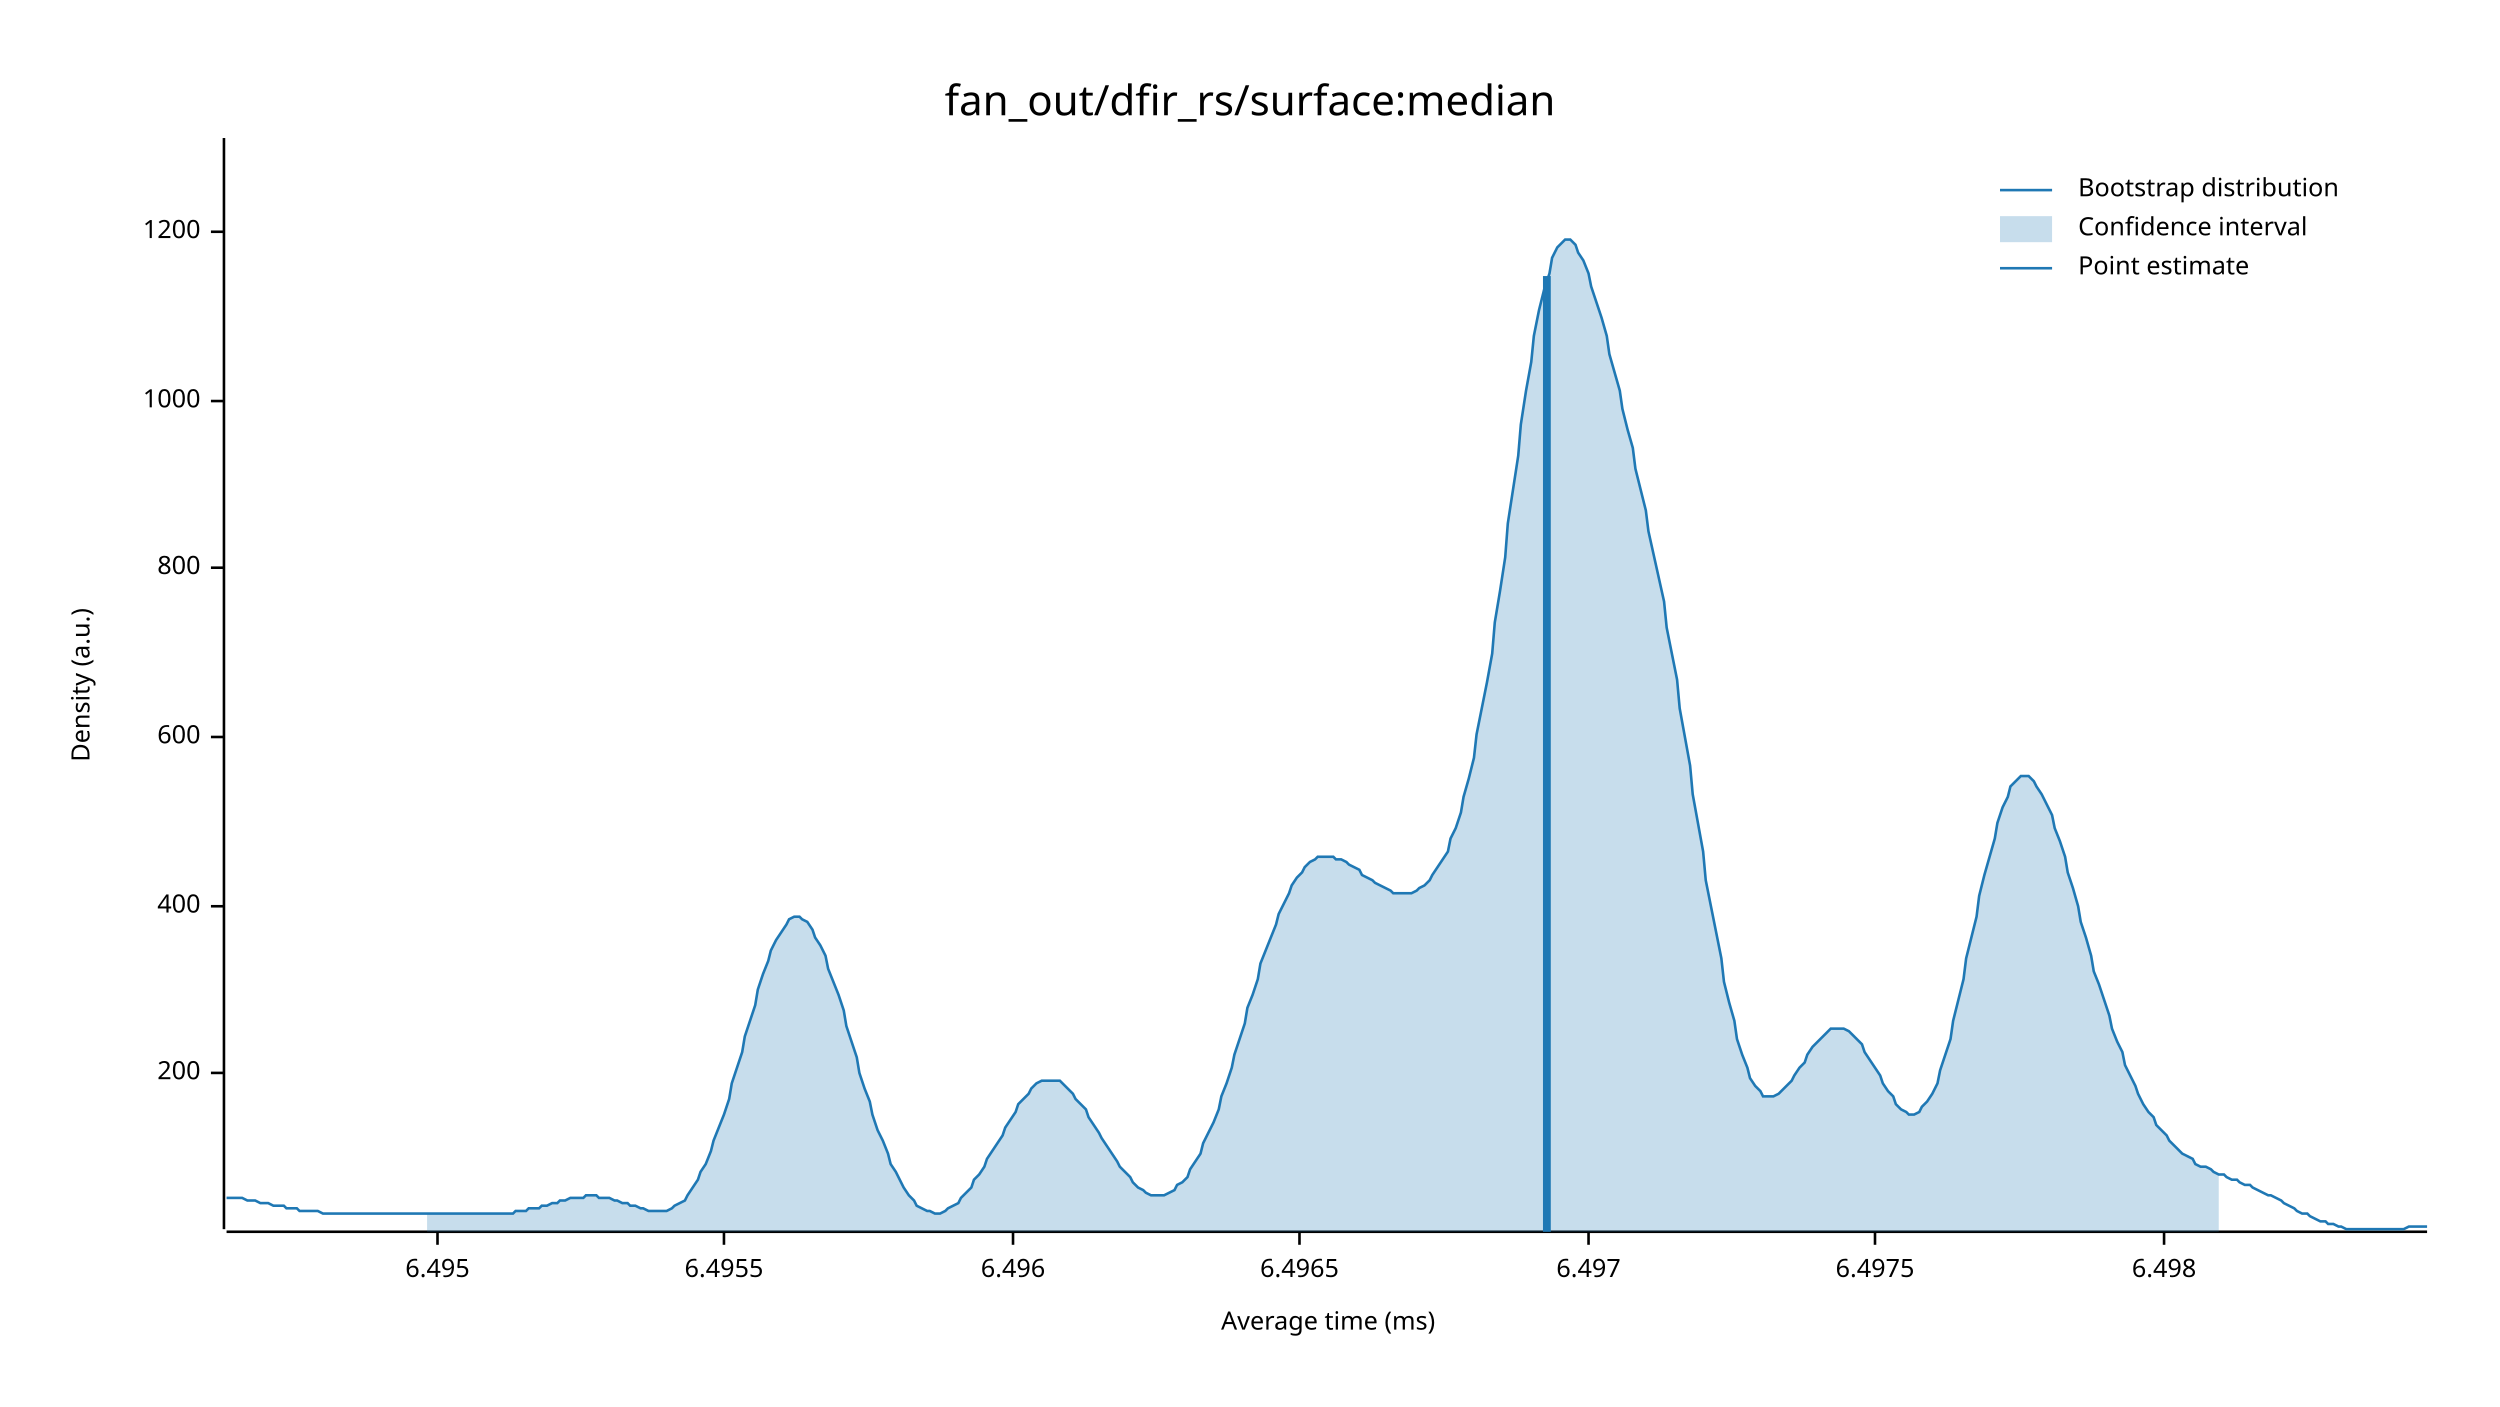
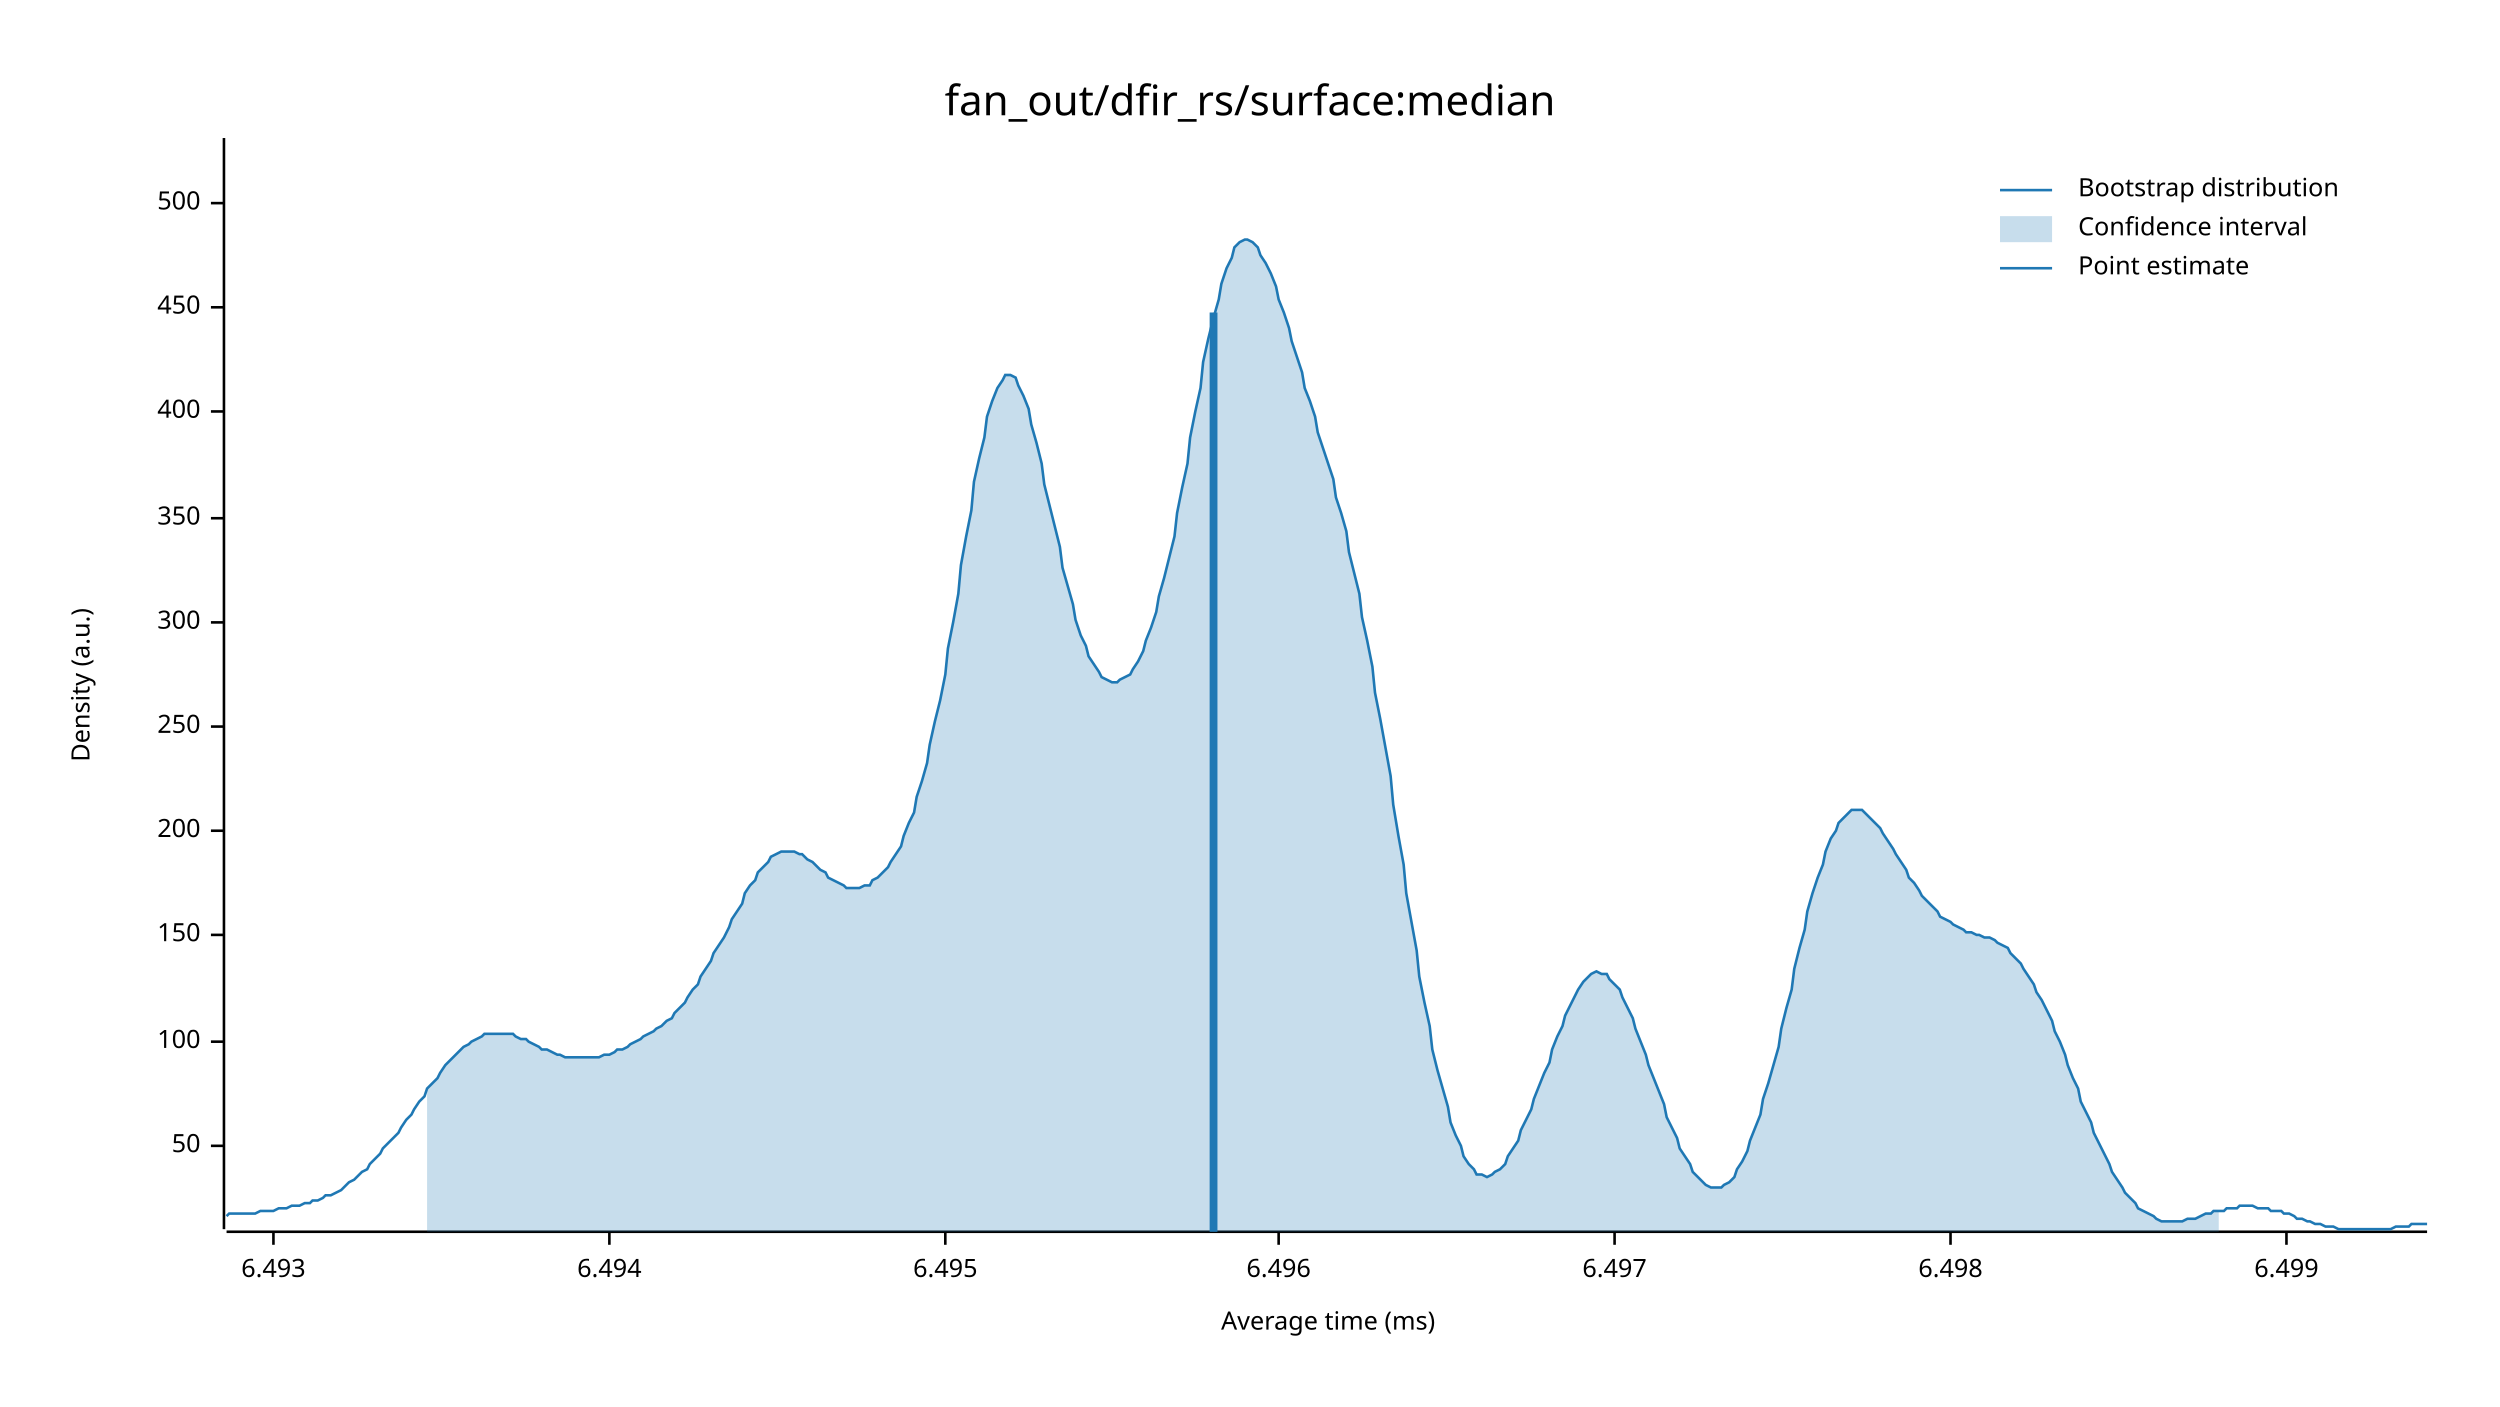
<svg xmlns="http://www.w3.org/2000/svg" width="960" height="540" viewBox="0 0 960 540">
  <text x="480" y="32" dy="0.76em" text-anchor="middle" font-family="sans-serif" font-size="16.129" opacity="1" fill="#000000">
fan_out/dfir_rs/surface:median
</text>
  <text x="27" y="263" dy="0.76em" text-anchor="middle" font-family="sans-serif" font-size="9.677" opacity="1" fill="#000000" transform="rotate(270, 27, 263)">
Density (a.u.)
</text>
  <text x="510" y="513" dy="-0.5ex" text-anchor="middle" font-family="sans-serif" font-size="9.677" opacity="1" fill="#000000">
Average time (ms)
</text>
  <polyline fill="none" opacity="1" stroke="#000000" stroke-width="1" points="86,53 86,472 " />
-   <text x="77" y="412" dy="0.5ex" text-anchor="end" font-family="sans-serif" font-size="9.677" opacity="1" fill="#000000">
+   <text x="77" y="440" dy="0.5ex" text-anchor="end" font-family="sans-serif" font-size="9.677" opacity="1" fill="#000000">
+ 50
+ </text>
+   <polyline fill="none" opacity="1" stroke="#000000" stroke-width="1" points="81,440 86,440 " />
+   <text x="77" y="400" dy="0.5ex" text-anchor="end" font-family="sans-serif" font-size="9.677" opacity="1" fill="#000000">
+ 100
+ </text>
+   <polyline fill="none" opacity="1" stroke="#000000" stroke-width="1" points="81,400 86,400 " />
+   <text x="77" y="359" dy="0.5ex" text-anchor="end" font-family="sans-serif" font-size="9.677" opacity="1" fill="#000000">
+ 150
+ </text>
+   <polyline fill="none" opacity="1" stroke="#000000" stroke-width="1" points="81,359 86,359 " />
+   <text x="77" y="319" dy="0.5ex" text-anchor="end" font-family="sans-serif" font-size="9.677" opacity="1" fill="#000000">
200
</text>
-   <polyline fill="none" opacity="1" stroke="#000000" stroke-width="1" points="81,412 86,412 " />
-   <text x="77" y="348" dy="0.5ex" text-anchor="end" font-family="sans-serif" font-size="9.677" opacity="1" fill="#000000">
+   <polyline fill="none" opacity="1" stroke="#000000" stroke-width="1" points="81,319 86,319 " />
+   <text x="77" y="279" dy="0.5ex" text-anchor="end" font-family="sans-serif" font-size="9.677" opacity="1" fill="#000000">
+ 250
+ </text>
+   <polyline fill="none" opacity="1" stroke="#000000" stroke-width="1" points="81,279 86,279 " />
+   <text x="77" y="239" dy="0.5ex" text-anchor="end" font-family="sans-serif" font-size="9.677" opacity="1" fill="#000000">
+ 300
+ </text>
+   <polyline fill="none" opacity="1" stroke="#000000" stroke-width="1" points="81,239 86,239 " />
+   <text x="77" y="199" dy="0.5ex" text-anchor="end" font-family="sans-serif" font-size="9.677" opacity="1" fill="#000000">
+ 350
+ </text>
+   <polyline fill="none" opacity="1" stroke="#000000" stroke-width="1" points="81,199 86,199 " />
+   <text x="77" y="158" dy="0.5ex" text-anchor="end" font-family="sans-serif" font-size="9.677" opacity="1" fill="#000000">
400
</text>
-   <polyline fill="none" opacity="1" stroke="#000000" stroke-width="1" points="81,348 86,348 " />
-   <text x="77" y="283" dy="0.5ex" text-anchor="end" font-family="sans-serif" font-size="9.677" opacity="1" fill="#000000">
- 600
+   <polyline fill="none" opacity="1" stroke="#000000" stroke-width="1" points="81,158 86,158 " />
+   <text x="77" y="118" dy="0.5ex" text-anchor="end" font-family="sans-serif" font-size="9.677" opacity="1" fill="#000000">
+ 450
</text>
-   <polyline fill="none" opacity="1" stroke="#000000" stroke-width="1" points="81,283 86,283 " />
-   <text x="77" y="218" dy="0.5ex" text-anchor="end" font-family="sans-serif" font-size="9.677" opacity="1" fill="#000000">
- 800
+   <polyline fill="none" opacity="1" stroke="#000000" stroke-width="1" points="81,118 86,118 " />
+   <text x="77" y="78" dy="0.5ex" text-anchor="end" font-family="sans-serif" font-size="9.677" opacity="1" fill="#000000">
+ 500
</text>
-   <polyline fill="none" opacity="1" stroke="#000000" stroke-width="1" points="81,218 86,218 " />
-   <text x="77" y="154" dy="0.5ex" text-anchor="end" font-family="sans-serif" font-size="9.677" opacity="1" fill="#000000">
- 1000
+   <polyline fill="none" opacity="1" stroke="#000000" stroke-width="1" points="81,78 86,78 " />
+   <polyline fill="none" opacity="1" stroke="#000000" stroke-width="1" points="87,473 932,473 " />
+   <text x="105" y="483" dy="0.76em" text-anchor="middle" font-family="sans-serif" font-size="9.677" opacity="1" fill="#000000">
+ 6.493
</text>
-   <polyline fill="none" opacity="1" stroke="#000000" stroke-width="1" points="81,154 86,154 " />
-   <text x="77" y="89" dy="0.5ex" text-anchor="end" font-family="sans-serif" font-size="9.677" opacity="1" fill="#000000">
- 1200
+   <polyline fill="none" opacity="1" stroke="#000000" stroke-width="1" points="105,473 105,478 " />
+   <text x="234" y="483" dy="0.76em" text-anchor="middle" font-family="sans-serif" font-size="9.677" opacity="1" fill="#000000">
+ 6.494
</text>
-   <polyline fill="none" opacity="1" stroke="#000000" stroke-width="1" points="81,89 86,89 " />
-   <polyline fill="none" opacity="1" stroke="#000000" stroke-width="1" points="87,473 932,473 " />
-   <text x="168" y="483" dy="0.76em" text-anchor="middle" font-family="sans-serif" font-size="9.677" opacity="1" fill="#000000">
+   <polyline fill="none" opacity="1" stroke="#000000" stroke-width="1" points="234,473 234,478 " />
+   <text x="363" y="483" dy="0.76em" text-anchor="middle" font-family="sans-serif" font-size="9.677" opacity="1" fill="#000000">
6.495
</text>
-   <polyline fill="none" opacity="1" stroke="#000000" stroke-width="1" points="168,473 168,478 " />
-   <text x="278" y="483" dy="0.76em" text-anchor="middle" font-family="sans-serif" font-size="9.677" opacity="1" fill="#000000">
- 6.4955
- </text>
-   <polyline fill="none" opacity="1" stroke="#000000" stroke-width="1" points="278,473 278,478 " />
-   <text x="389" y="483" dy="0.76em" text-anchor="middle" font-family="sans-serif" font-size="9.677" opacity="1" fill="#000000">
+   <polyline fill="none" opacity="1" stroke="#000000" stroke-width="1" points="363,473 363,478 " />
+   <text x="491" y="483" dy="0.76em" text-anchor="middle" font-family="sans-serif" font-size="9.677" opacity="1" fill="#000000">
6.496
</text>
-   <polyline fill="none" opacity="1" stroke="#000000" stroke-width="1" points="389,473 389,478 " />
-   <text x="499" y="483" dy="0.76em" text-anchor="middle" font-family="sans-serif" font-size="9.677" opacity="1" fill="#000000">
- 6.4965
- </text>
-   <polyline fill="none" opacity="1" stroke="#000000" stroke-width="1" points="499,473 499,478 " />
-   <text x="610" y="483" dy="0.76em" text-anchor="middle" font-family="sans-serif" font-size="9.677" opacity="1" fill="#000000">
+   <polyline fill="none" opacity="1" stroke="#000000" stroke-width="1" points="491,473 491,478 " />
+   <text x="620" y="483" dy="0.76em" text-anchor="middle" font-family="sans-serif" font-size="9.677" opacity="1" fill="#000000">
6.497
</text>
-   <polyline fill="none" opacity="1" stroke="#000000" stroke-width="1" points="610,473 610,478 " />
-   <text x="720" y="483" dy="0.76em" text-anchor="middle" font-family="sans-serif" font-size="9.677" opacity="1" fill="#000000">
- 6.4975
- </text>
-   <polyline fill="none" opacity="1" stroke="#000000" stroke-width="1" points="720,473 720,478 " />
-   <text x="831" y="483" dy="0.76em" text-anchor="middle" font-family="sans-serif" font-size="9.677" opacity="1" fill="#000000">
+   <polyline fill="none" opacity="1" stroke="#000000" stroke-width="1" points="620,473 620,478 " />
+   <text x="749" y="483" dy="0.76em" text-anchor="middle" font-family="sans-serif" font-size="9.677" opacity="1" fill="#000000">
6.498
</text>
-   <polyline fill="none" opacity="1" stroke="#000000" stroke-width="1" points="831,473 831,478 " />
-   <polyline fill="none" opacity="1" stroke="#1F78B4" stroke-width="1" points="87,460 88,460 90,460 92,460 93,460 95,461 97,461 98,461 100,462 102,462 103,462 105,463 107,463 109,463 110,464 112,464 114,464 115,465 117,465 119,465 120,465 122,465 124,466 125,466 127,466 129,466 131,466 132,466 134,466 136,466 137,466 139,466 141,466 142,466 144,466 146,466 147,466 149,466 151,466 153,466 154,466 156,466 158,466 159,466 161,466 163,466 164,466 166,466 168,466 169,466 171,466 173,466 175,466 176,466 178,466 180,466 181,466 183,466 185,466 186,466 188,466 190,466 191,466 193,466 195,466 197,466 198,465 200,465 202,465 203,464 205,464 207,464 208,463 210,463 212,462 214,462 215,461 217,461 219,460 220,460 222,460 224,460 225,459 227,459 229,459 230,460 232,460 234,460 236,461 237,461 239,462 241,462 242,463 244,463 246,464 247,464 249,465 251,465 252,465 254,465 256,465 258,464 259,463 261,462 263,461 264,459 266,456 268,453 269,450 271,447 273,442 274,438 276,433 278,428 280,422 281,416 283,410 285,404 286,398 288,392 290,386 291,380 293,374 295,369 296,365 298,361 300,358 302,355 303,353 305,352 307,352 308,353 310,354 312,357 313,360 315,363 317,367 318,372 320,377 322,382 324,388 325,394 327,400 329,406 330,412 332,418 334,423 335,428 337,434 339,438 341,443 342,447 344,450 346,454 347,456 349,459 351,461 352,463 354,464 356,465 357,465 359,466 361,466 363,465 364,464 366,463 368,462 369,460 371,458 373,456 374,453 376,451 378,448 379,445 381,442 383,439 385,436 386,433 388,430 390,427 391,424 393,422 395,420 396,418 398,416 400,415 401,415 403,415 405,415 407,415 408,416 410,418 412,420 413,422 415,424 417,426 418,429 420,432 422,435 423,437 425,440 427,443 429,446 430,448 432,450 434,452 435,454 437,456 439,457 440,458 442,459 444,459 445,459 447,459 449,458 451,457 452,455 454,454 456,452 457,449 459,446 461,443 462,439 464,435 466,431 468,426 469,421 471,416 473,410 474,405 476,399 478,393 479,387 481,382 483,376 484,370 486,365 488,360 490,355 491,351 493,347 495,343 496,340 498,337 500,335 501,333 503,331 505,330 506,329 508,329 510,329 512,329 513,330 515,330 517,331 518,332 520,333 522,334 523,336 525,337 527,338 528,339 530,340 532,341 534,342 535,343 537,343 539,343 540,343 542,343 544,342 545,341 547,340 549,338 550,336 552,333 554,330 556,327 557,322 559,318 561,312 562,306 564,299 566,291 567,282 569,272 571,262 573,251 574,239 576,227 578,214 579,201 581,188 583,175 584,163 586,150 588,139 589,129 591,119 593,111 595,105 596,99 598,95 600,93 601,92 603,92 605,94 606,97 608,100 610,105 611,110 613,116 615,122 617,129 618,136 620,143 622,150 623,157 625,165 627,172 628,180 630,188 632,196 633,204 635,213 637,222 639,231 640,241 642,251 644,261 645,272 647,283 649,294 650,305 652,316 654,327 655,338 657,348 659,358 661,368 662,377 664,385 666,392 667,399 669,405 671,410 672,414 674,417 676,419 677,421 679,421 681,421 683,420 684,419 686,417 688,415 689,413 691,410 693,408 694,405 696,402 698,400 700,398 701,397 703,395 705,395 706,395 708,395 710,396 711,397 713,399 715,401 716,404 718,407 720,410 722,413 723,416 725,419 727,421 728,424 730,426 732,427 733,428 735,428 737,427 738,425 740,423 742,420 744,416 745,411 747,405 749,399 750,392 752,384 754,376 755,368 757,360 759,352 760,344 762,336 764,329 766,322 767,316 769,310 771,306 772,302 774,300 776,298 777,298 779,298 781,300 782,302 784,305 786,309 788,313 789,318 791,323 793,329 794,335 796,341 798,348 799,354 801,360 803,367 804,373 806,378 808,384 810,390 811,395 813,400 815,404 816,409 818,413 820,417 821,420 823,424 825,427 827,429 828,432 830,434 832,436 833,438 835,440 837,442 838,443 840,444 842,445 843,447 845,448 847,448 849,449 850,450 852,451 854,451 855,452 857,453 859,453 860,454 862,455 864,455 865,456 867,457 869,458 871,459 872,459 874,460 876,461 877,462 879,463 881,464 882,465 884,466 886,466 887,467 889,468 891,469 893,469 894,470 896,470 898,471 899,471 901,472 903,472 904,472 906,472 908,472 909,472 911,472 913,472 915,472 916,472 918,472 920,472 921,472 923,472 925,471 926,471 928,471 930,471 932,471 " />
-   <polygon opacity="0.25" fill="#1F78B4" points="164,466 166,466 168,466 169,466 171,466 173,466 175,466 176,466 178,466 180,466 181,466 183,466 185,466 186,466 188,466 190,466 191,466 193,466 195,466 197,466 198,465 200,465 202,465 203,464 205,464 207,464 208,463 210,463 212,462 214,462 215,461 217,461 219,460 220,460 222,460 224,460 225,459 227,459 229,459 230,460 232,460 234,460 236,461 237,461 239,462 241,462 242,463 244,463 246,464 247,464 249,465 251,465 252,465 254,465 256,465 258,464 259,463 261,462 263,461 264,459 266,456 268,453 269,450 271,447 273,442 274,438 276,433 278,428 280,422 281,416 283,410 285,404 286,398 288,392 290,386 291,380 293,374 295,369 296,365 298,361 300,358 302,355 303,353 305,352 307,352 308,353 310,354 312,357 313,360 315,363 317,367 318,372 320,377 322,382 324,388 325,394 327,400 329,406 330,412 332,418 334,423 335,428 337,434 339,438 341,443 342,447 344,450 346,454 347,456 349,459 351,461 352,463 354,464 356,465 357,465 359,466 361,466 363,465 364,464 366,463 368,462 369,460 371,458 373,456 374,453 376,451 378,448 379,445 381,442 383,439 385,436 386,433 388,430 390,427 391,424 393,422 395,420 396,418 398,416 400,415 401,415 403,415 405,415 407,415 408,416 410,418 412,420 413,422 415,424 417,426 418,429 420,432 422,435 423,437 425,440 427,443 429,446 430,448 432,450 434,452 435,454 437,456 439,457 440,458 442,459 444,459 445,459 447,459 449,458 451,457 452,455 454,454 456,452 457,449 459,446 461,443 462,439 464,435 466,431 468,426 469,421 471,416 473,410 474,405 476,399 478,393 479,387 481,382 483,376 484,370 486,365 488,360 490,355 491,351 493,347 495,343 496,340 498,337 500,335 501,333 503,331 505,330 506,329 508,329 510,329 512,329 513,330 515,330 517,331 518,332 520,333 522,334 523,336 525,337 527,338 528,339 530,340 532,341 534,342 535,343 537,343 539,343 540,343 542,343 544,342 545,341 547,340 549,338 550,336 552,333 554,330 556,327 557,322 559,318 561,312 562,306 564,299 566,291 567,282 569,272 571,262 573,251 574,239 576,227 578,214 579,201 581,188 583,175 584,163 586,150 588,139 589,129 591,119 593,111 595,105 596,99 598,95 600,93 601,92 603,92 605,94 606,97 608,100 610,105 611,110 613,116 615,122 617,129 618,136 620,143 622,150 623,157 625,165 627,172 628,180 630,188 632,196 633,204 635,213 637,222 639,231 640,241 642,251 644,261 645,272 647,283 649,294 650,305 652,316 654,327 655,338 657,348 659,358 661,368 662,377 664,385 666,392 667,399 669,405 671,410 672,414 674,417 676,419 677,421 679,421 681,421 683,420 684,419 686,417 688,415 689,413 691,410 693,408 694,405 696,402 698,400 700,398 701,397 703,395 705,395 706,395 708,395 710,396 711,397 713,399 715,401 716,404 718,407 720,410 722,413 723,416 725,419 727,421 728,424 730,426 732,427 733,428 735,428 737,427 738,425 740,423 742,420 744,416 745,411 747,405 749,399 750,392 752,384 754,376 755,368 757,360 759,352 760,344 762,336 764,329 766,322 767,316 769,310 771,306 772,302 774,300 776,298 777,298 779,298 781,300 782,302 784,305 786,309 788,313 789,318 791,323 793,329 794,335 796,341 798,348 799,354 801,360 803,367 804,373 806,378 808,384 810,390 811,395 813,400 815,404 816,409 818,413 820,417 821,420 823,424 825,427 827,429 828,432 830,434 832,436 833,438 835,440 837,442 838,443 840,444 842,445 843,447 845,448 847,448 849,449 850,450 852,451 852,473 164,473 " />
-   <polyline fill="none" opacity="1" stroke="#1F78B4" stroke-width="3" points="594,473 594,106 " />
+   <polyline fill="none" opacity="1" stroke="#000000" stroke-width="1" points="749,473 749,478 " />
+   <text x="878" y="483" dy="0.76em" text-anchor="middle" font-family="sans-serif" font-size="9.677" opacity="1" fill="#000000">
+ 6.499
+ </text>
+   <polyline fill="none" opacity="1" stroke="#000000" stroke-width="1" points="878,473 878,478 " />
+   <polyline fill="none" opacity="1" stroke="#1F78B4" stroke-width="1" points="87,467 88,466 90,466 92,466 93,466 95,466 97,466 98,466 100,465 102,465 103,465 105,465 107,464 109,464 110,464 112,463 114,463 115,463 117,462 119,462 120,461 122,461 124,460 125,459 127,459 129,458 131,457 132,456 134,454 136,453 137,452 139,450 141,449 142,447 144,445 146,443 147,441 149,439 151,437 153,435 154,433 156,430 158,428 159,426 161,423 163,421 164,418 166,416 168,414 169,412 171,409 173,407 175,405 176,404 178,402 180,401 181,400 183,399 185,398 186,397 188,397 190,397 191,397 193,397 195,397 197,397 198,398 200,399 202,399 203,400 205,401 207,402 208,403 210,403 212,404 214,405 215,405 217,406 219,406 220,406 222,406 224,406 225,406 227,406 229,406 230,406 232,405 234,405 236,404 237,403 239,403 241,402 242,401 244,400 246,399 247,398 249,397 251,396 252,395 254,394 256,392 258,391 259,389 261,387 263,385 264,383 266,380 268,378 269,375 271,372 273,369 274,366 276,363 278,360 280,356 281,353 283,350 285,347 286,343 288,340 290,338 291,335 293,333 295,331 296,329 298,328 300,327 302,327 303,327 305,327 307,328 308,328 310,330 312,331 313,332 315,334 317,335 318,337 320,338 322,339 324,340 325,341 327,341 329,341 330,341 332,340 334,340 335,338 337,337 339,335 341,333 342,331 344,328 346,325 347,321 349,316 351,312 352,306 354,300 356,293 357,286 359,277 361,269 363,259 364,249 366,239 368,228 369,217 371,206 373,196 374,185 376,176 378,168 379,160 381,154 383,149 385,146 386,144 388,144 390,145 391,148 393,152 395,157 396,163 398,170 400,178 401,186 403,194 405,202 407,210 408,218 410,225 412,232 413,238 415,244 417,248 418,252 420,255 422,258 423,260 425,261 427,262 429,262 430,261 432,260 434,259 435,257 437,254 439,250 440,246 442,241 444,235 445,229 447,222 449,214 451,206 452,197 454,187 456,178 457,168 459,158 461,149 462,139 464,130 466,122 468,115 469,109 471,103 473,99 474,95 476,93 478,92 479,92 481,93 483,95 484,98 486,101 488,105 490,110 491,115 493,120 495,126 496,131 498,137 500,143 501,149 503,154 505,160 506,166 508,172 510,178 512,184 513,191 515,197 517,204 518,212 520,220 522,228 523,237 525,246 527,256 528,266 530,276 532,287 534,298 535,309 537,321 539,332 540,343 542,354 544,365 545,375 547,385 549,394 550,403 552,411 554,418 556,425 557,431 559,436 561,440 562,444 564,447 566,449 567,451 569,451 571,452 573,451 574,450 576,449 578,447 579,444 581,441 583,438 584,434 586,430 588,426 589,422 591,417 593,412 595,408 596,403 598,398 600,394 601,390 603,386 605,382 606,380 608,377 610,375 611,374 613,373 615,374 617,374 618,376 620,378 622,380 623,383 625,387 627,391 628,395 630,400 632,405 633,409 635,414 637,419 639,424 640,429 642,433 644,437 645,441 647,444 649,447 650,450 652,452 654,454 655,455 657,456 659,456 661,456 662,455 664,454 666,452 667,449 669,446 671,442 672,438 674,433 676,428 677,422 679,416 681,409 683,402 684,395 686,387 688,380 689,372 691,364 693,357 694,350 696,343 698,337 700,332 701,327 703,322 705,319 706,316 708,314 710,312 711,311 713,311 715,311 716,312 718,314 720,316 722,318 723,320 725,323 727,326 728,328 730,331 732,334 733,337 735,339 737,342 738,344 740,346 742,348 744,350 745,352 747,353 749,354 750,355 752,356 754,357 755,358 757,358 759,359 760,359 762,360 764,360 766,361 767,362 769,363 771,364 772,366 774,368 776,370 777,372 779,375 781,378 782,381 784,384 786,388 788,392 789,396 791,400 793,405 794,409 796,414 798,418 799,423 801,427 803,431 804,435 806,439 808,443 810,447 811,450 813,453 815,456 816,458 818,460 820,462 821,464 823,465 825,466 827,467 828,468 830,469 832,469 833,469 835,469 837,469 838,469 840,468 842,468 843,468 845,467 847,466 849,466 850,465 852,465 854,465 855,464 857,464 859,464 860,463 862,463 864,463 865,463 867,464 869,464 871,464 872,465 874,465 876,465 877,466 879,466 881,467 882,468 884,468 886,469 887,469 889,470 891,470 893,471 894,471 896,471 898,472 899,472 901,472 903,472 904,472 906,472 908,472 909,472 911,472 913,472 915,472 916,472 918,472 920,471 921,471 923,471 925,471 926,470 928,470 930,470 932,470 " />
+   <polygon opacity="0.25" fill="#1F78B4" points="164,418 166,416 168,414 169,412 171,409 173,407 175,405 176,404 178,402 180,401 181,400 183,399 185,398 186,397 188,397 190,397 191,397 193,397 195,397 197,397 198,398 200,399 202,399 203,400 205,401 207,402 208,403 210,403 212,404 214,405 215,405 217,406 219,406 220,406 222,406 224,406 225,406 227,406 229,406 230,406 232,405 234,405 236,404 237,403 239,403 241,402 242,401 244,400 246,399 247,398 249,397 251,396 252,395 254,394 256,392 258,391 259,389 261,387 263,385 264,383 266,380 268,378 269,375 271,372 273,369 274,366 276,363 278,360 280,356 281,353 283,350 285,347 286,343 288,340 290,338 291,335 293,333 295,331 296,329 298,328 300,327 302,327 303,327 305,327 307,328 308,328 310,330 312,331 313,332 315,334 317,335 318,337 320,338 322,339 324,340 325,341 327,341 329,341 330,341 332,340 334,340 335,338 337,337 339,335 341,333 342,331 344,328 346,325 347,321 349,316 351,312 352,306 354,300 356,293 357,286 359,277 361,269 363,259 364,249 366,239 368,228 369,217 371,206 373,196 374,185 376,176 378,168 379,160 381,154 383,149 385,146 386,144 388,144 390,145 391,148 393,152 395,157 396,163 398,170 400,178 401,186 403,194 405,202 407,210 408,218 410,225 412,232 413,238 415,244 417,248 418,252 420,255 422,258 423,260 425,261 427,262 429,262 430,261 432,260 434,259 435,257 437,254 439,250 440,246 442,241 444,235 445,229 447,222 449,214 451,206 452,197 454,187 456,178 457,168 459,158 461,149 462,139 464,130 466,122 468,115 469,109 471,103 473,99 474,95 476,93 478,92 479,92 481,93 483,95 484,98 486,101 488,105 490,110 491,115 493,120 495,126 496,131 498,137 500,143 501,149 503,154 505,160 506,166 508,172 510,178 512,184 513,191 515,197 517,204 518,212 520,220 522,228 523,237 525,246 527,256 528,266 530,276 532,287 534,298 535,309 537,321 539,332 540,343 542,354 544,365 545,375 547,385 549,394 550,403 552,411 554,418 556,425 557,431 559,436 561,440 562,444 564,447 566,449 567,451 569,451 571,452 573,451 574,450 576,449 578,447 579,444 581,441 583,438 584,434 586,430 588,426 589,422 591,417 593,412 595,408 596,403 598,398 600,394 601,390 603,386 605,382 606,380 608,377 610,375 611,374 613,373 615,374 617,374 618,376 620,378 622,380 623,383 625,387 627,391 628,395 630,400 632,405 633,409 635,414 637,419 639,424 640,429 642,433 644,437 645,441 647,444 649,447 650,450 652,452 654,454 655,455 657,456 659,456 661,456 662,455 664,454 666,452 667,449 669,446 671,442 672,438 674,433 676,428 677,422 679,416 681,409 683,402 684,395 686,387 688,380 689,372 691,364 693,357 694,350 696,343 698,337 700,332 701,327 703,322 705,319 706,316 708,314 710,312 711,311 713,311 715,311 716,312 718,314 720,316 722,318 723,320 725,323 727,326 728,328 730,331 732,334 733,337 735,339 737,342 738,344 740,346 742,348 744,350 745,352 747,353 749,354 750,355 752,356 754,357 755,358 757,358 759,359 760,359 762,360 764,360 766,361 767,362 769,363 771,364 772,366 774,368 776,370 777,372 779,375 781,378 782,381 784,384 786,388 788,392 789,396 791,400 793,405 794,409 796,414 798,418 799,423 801,427 803,431 804,435 806,439 808,443 810,447 811,450 813,453 815,456 816,458 818,460 820,462 821,464 823,465 825,466 827,467 828,468 830,469 832,469 833,469 835,469 837,469 838,469 840,468 842,468 843,468 845,467 847,466 849,466 850,465 852,465 852,473 164,473 " />
+   <polyline fill="none" opacity="1" stroke="#1F78B4" stroke-width="3" points="466,473 466,120 " />
  <text x="798" y="68" dy="0.76em" text-anchor="start" font-family="sans-serif" font-size="9.677" opacity="1" fill="#000000">
Bootstrap distribution
</text>
  <text x="798" y="83" dy="0.76em" text-anchor="start" font-family="sans-serif" font-size="9.677" opacity="1" fill="#000000">
Confidence interval
</text>
  <text x="798" y="98" dy="0.76em" text-anchor="start" font-family="sans-serif" font-size="9.677" opacity="1" fill="#000000">
Point estimate
</text>
  <polyline fill="none" opacity="1" stroke="#1F78B4" stroke-width="1" points="768,73 788,73 " />
  <rect x="768" y="83" width="20" height="10" opacity="0.25" fill="#1F78B4" stroke="none" />
  <polyline fill="none" opacity="1" stroke="#1F78B4" stroke-width="1" points="768,103 788,103 " />
</svg>
